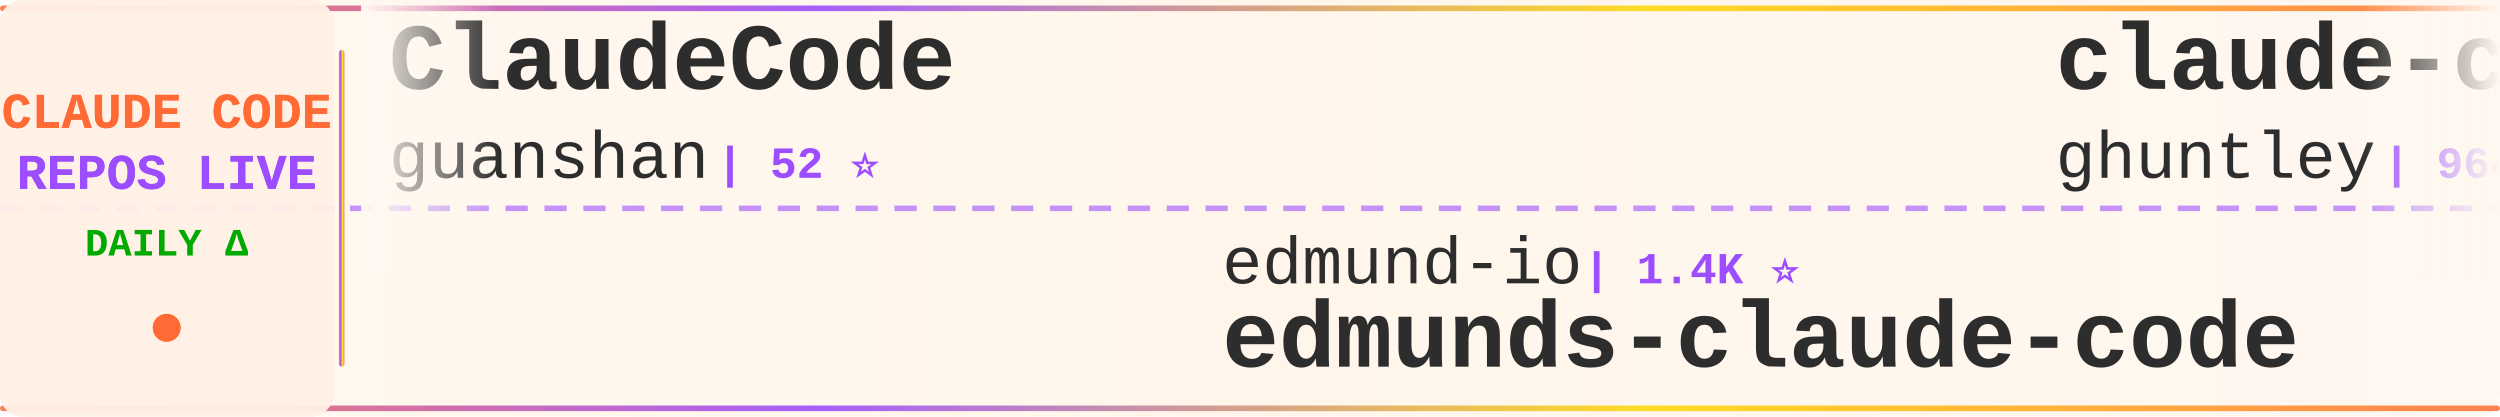
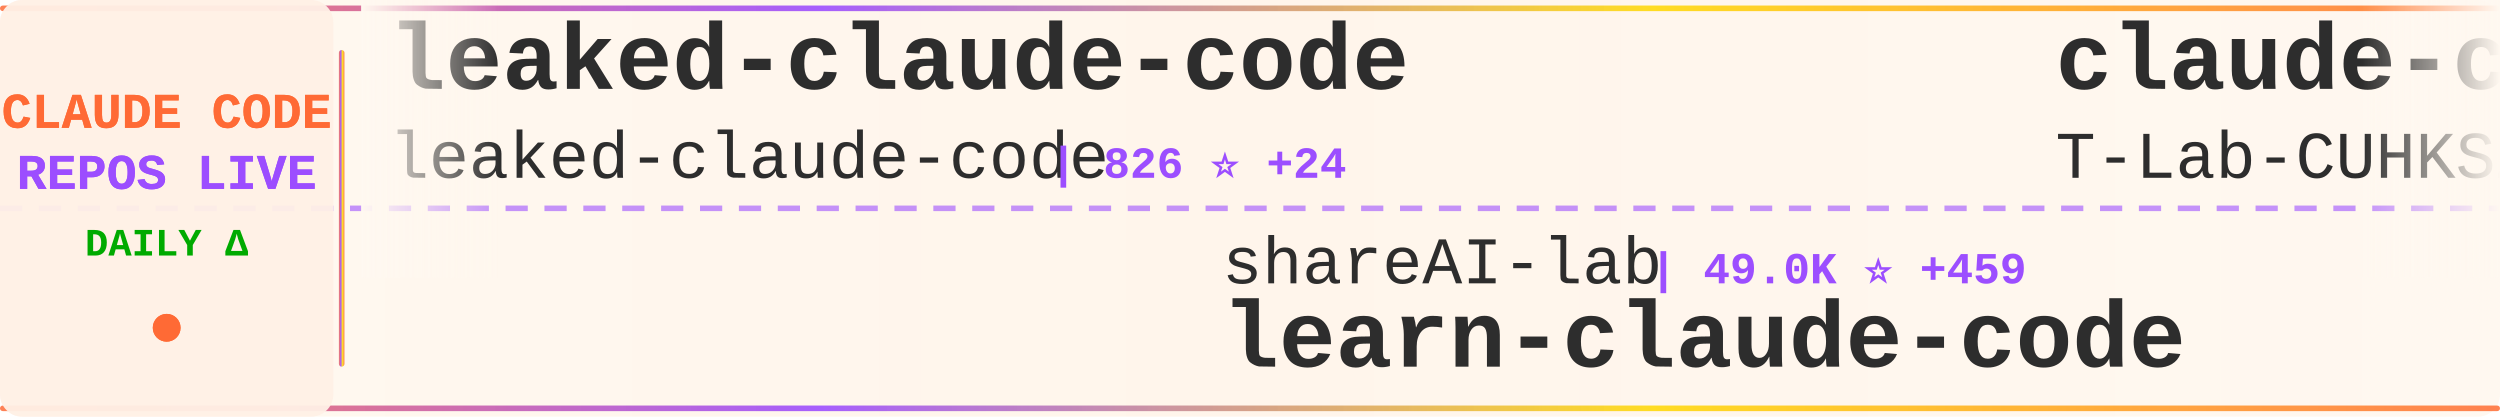
<svg xmlns="http://www.w3.org/2000/svg" width="900" height="150">
  <defs>
    <linearGradient id="tickerBg" x1="0%" y1="0%" x2="100%" y2="0%">
      <stop offset="0%" style="stop-color:#fff8f0;stop-opacity:0.98" />
      <stop offset="50%" style="stop-color:#fff5eb;stop-opacity:1" />
      <stop offset="100%" style="stop-color:#fff8f0;stop-opacity:0.98" />
    </linearGradient>
    <linearGradient id="borderGrad" x1="0%" y1="0%" x2="100%" y2="0%">
      <stop offset="0%" style="stop-color:#FF6B35;stop-opacity:0.85">
        <animate attributeName="stop-opacity" values="0.85;1;0.85" dur="2s" repeatCount="indefinite" />
      </stop>
      <stop offset="33%" style="stop-color:#9C4EFF;stop-opacity:0.9">
        <animate attributeName="stop-opacity" values="0.9;1;0.9" dur="2.2s" repeatCount="indefinite" />
      </stop>
      <stop offset="66%" style="stop-color:#FFD700;stop-opacity:0.85">
        <animate attributeName="stop-opacity" values="0.85;1;0.85" dur="1.8s" repeatCount="indefinite" />
      </stop>
      <stop offset="100%" style="stop-color:#FF6B35;stop-opacity:0.85">
        <animate attributeName="stop-opacity" values="0.85;1;0.85" dur="2s" repeatCount="indefinite" />
      </stop>
    </linearGradient>
    <filter id="textGlow">
      <feGaussianBlur stdDeviation="0.15" result="coloredBlur" />
      <feMerge>
        <feMergeNode in="coloredBlur" />
        <feMergeNode in="SourceGraphic" />
      </feMerge>
    </filter>
    <filter id="metricGlow">
      <feGaussianBlur stdDeviation="0.2" result="coloredBlur" />
      <feMerge>
        <feMergeNode in="coloredBlur" />
        <feMergeNode in="SourceGraphic" />
      </feMerge>
    </filter>
    <linearGradient id="leftFade" x1="0%" y1="0%" x2="100%" y2="0%">
      <stop offset="0%" style="stop-color:#fff8f0;stop-opacity:1" />
      <stop offset="100%" style="stop-color:#fff8f0;stop-opacity:0" />
    </linearGradient>
    <linearGradient id="rightFade" x1="0%" y1="0%" x2="100%" y2="0%">
      <stop offset="0%" style="stop-color:#fff8f0;stop-opacity:0" />
      <stop offset="100%" style="stop-color:#fff8f0;stop-opacity:1" />
    </linearGradient>
  </defs>
  <rect width="900" height="150" fill="url(#tickerBg)" rx="8" />
  <rect x="0" y="2" width="900" height="2" fill="url(#borderGrad)" rx="1" />
  <rect x="0" y="146" width="900" height="2" fill="url(#borderGrad)" rx="1" />
  <line x1="0" y1="75" x2="900" y2="75" stroke="#9C4EFF" stroke-width="2" stroke-dasharray="8 6" opacity="0.6" />
  <rect x="0" y="0" width="120" height="150" fill="#fff0e6" opacity="0.95" rx="8" />
  <text x="60" y="46" font-family="'Courier New', monospace" font-size="18" font-weight="bold" fill="#FF6B35" text-anchor="middle" filter="url(#textGlow)">
    CLAUDE CODE
  </text>
  <text x="60" y="68" font-family="'Courier New', monospace" font-size="18" font-weight="bold" fill="#9C4EFF" text-anchor="middle" filter="url(#textGlow)">
    REPOS LIVE
  </text>
  <text x="60" y="92" font-family="'Courier New', monospace" font-size="14" font-weight="bold" fill="#00aa00" text-anchor="middle">
    DAILY Δ
  </text>
  <circle cx="60" cy="118" r="5" fill="#FF6B35" filter="url(#metricGlow)">
    <animate attributeName="r" values="4;6;4" dur="1.5s" repeatCount="indefinite" />
    <animate attributeName="opacity" values="0.6;1;0.6" dur="1.5s" repeatCount="indefinite" />
  </circle>
  <rect x="122" y="18" width="2" height="114" fill="url(#borderGrad)" rx="1" />
  <clipPath id="tickerClip">
    <rect x="130" y="0" width="770" height="150" />
  </clipPath>
  <g clip-path="url(#tickerClip)">
    <g id="tickerItems">
      <animateTransform attributeName="transform" attributeType="XML" type="translate" from="0 0" to="-3000 0" dur="54s" repeatCount="indefinite" />
      <g transform="translate(0, 0)">
-         <text x="140" y="32" font-family="'Courier New', monospace" font-size="34" font-weight="bold" fill="#2d2d2d">ClaudeCode</text>
-         <text x="140" y="64" font-family="'Courier New', monospace" font-size="24" font-weight="normal" fill="#2d2d2d" opacity="1.0">guanshan</text>
-         <text x="258" y="64" font-family="'Courier New', monospace" font-size="16" font-weight="bold" fill="#9C4EFF"> | 52 ⭐</text>
+         <text x="140" y="32" font-family="'Courier New', monospace" font-size="34" font-weight="bold" fill="#2d2d2d">leaked-claude-code</text>
+         <text x="140" y="64" font-family="'Courier New', monospace" font-size="24" font-weight="normal" fill="#2d2d2d" opacity="1.0">leaked-claude-code</text>
+         <text x="378" y="64" font-family="'Courier New', monospace" font-size="16" font-weight="bold" fill="#9C4EFF"> | 826 ⭐ +24</text>
      </g>
      <g transform="translate(300, 0)">
-         <text x="140" y="102" font-family="'Courier New', monospace" font-size="24" font-weight="normal" fill="#2d2d2d" opacity="1.0">edmund-io</text>
-         <text x="270" y="102" font-family="'Courier New', monospace" font-size="16" font-weight="bold" fill="#9C4EFF"> | 1.4K ⭐</text>
-         <text x="140" y="132" font-family="'Courier New', monospace" font-size="34" font-weight="bold" fill="#2d2d2d">edmunds-claude-code</text>
+         <text x="140" y="102" font-family="'Courier New', monospace" font-size="24" font-weight="normal" fill="#2d2d2d" opacity="1.0">shareAI-lab</text>
+         <text x="294" y="102" font-family="'Courier New', monospace" font-size="16" font-weight="bold" fill="#9C4EFF"> | 49.0K ⭐ +459</text>
+         <text x="140" y="132" font-family="'Courier New', monospace" font-size="34" font-weight="bold" fill="#2d2d2d">learn-claude-code</text>
      </g>
      <g transform="translate(600, 0)">
-         <text x="140" y="32" font-family="'Courier New', monospace" font-size="34" font-weight="bold" fill="#2d2d2d">claude-code-source-code-...</text>
-         <text x="140" y="64" font-family="'Courier New', monospace" font-size="24" font-weight="normal" fill="#2d2d2d" opacity="1.0">ghuntley</text>
-         <text x="258" y="64" font-family="'Courier New', monospace" font-size="16" font-weight="bold" fill="#9C4EFF"> | 964 ⭐ +1</text>
+         <text x="140" y="32" font-family="'Courier New', monospace" font-size="34" font-weight="bold" fill="#2d2d2d">claude-code</text>
+         <text x="140" y="64" font-family="'Courier New', monospace" font-size="24" font-weight="normal" fill="#2d2d2d" opacity="1.0">T-Lab-CUHKSZ</text>
+         <text x="306" y="64" font-family="'Courier New', monospace" font-size="16" font-weight="bold" fill="#9C4EFF"> | 283 ⭐ +3</text>
      </g>
      <g transform="translate(900, 0)">
-         <text x="140" y="102" font-family="'Courier New', monospace" font-size="24" font-weight="normal" fill="#2d2d2d" opacity="1.0">lst97</text>
-         <text x="222" y="102" font-family="'Courier New', monospace" font-size="16" font-weight="bold" fill="#9C4EFF"> | 1.5K ⭐ +2</text>
-         <text x="140" y="132" font-family="'Courier New', monospace" font-size="34" font-weight="bold" fill="#2d2d2d">claude-code-sub-agents</text>
+         <text x="140" y="102" font-family="'Courier New', monospace" font-size="24" font-weight="normal" fill="#2d2d2d" opacity="1.0">zstmfhy</text>
+         <text x="246" y="102" font-family="'Courier New', monospace" font-size="16" font-weight="bold" fill="#9C4EFF"> | 188 ⭐ +1</text>
+         <text x="140" y="132" font-family="'Courier New', monospace" font-size="34" font-weight="bold" fill="#2d2d2d">Claude-code</text>
      </g>
      <g transform="translate(1200, 0)">
-         <text x="140" y="32" font-family="'Courier New', monospace" font-size="34" font-weight="bold" fill="#2d2d2d">Claude-code</text>
-         <text x="140" y="64" font-family="'Courier New', monospace" font-size="24" font-weight="normal" fill="#2d2d2d" opacity="1.0">zstmfhy</text>
-         <text x="246" y="64" font-family="'Courier New', monospace" font-size="16" font-weight="bold" fill="#9C4EFF"> | 187 ⭐</text>
+         <text x="140" y="32" font-family="'Courier New', monospace" font-size="34" font-weight="bold" fill="#2d2d2d">CLIProxyAPI</text>
+         <text x="140" y="64" font-family="'Courier New', monospace" font-size="24" font-weight="normal" fill="#2d2d2d" opacity="1.0">router-for-me</text>
+         <text x="318" y="64" font-family="'Courier New', monospace" font-size="16" font-weight="bold" fill="#9C4EFF"> | 23.5K ⭐ +269</text>
      </g>
      <g transform="translate(1500, 0)">
-         <text x="140" y="102" font-family="'Courier New', monospace" font-size="24" font-weight="normal" fill="#2d2d2d" opacity="1.0">ChinaSiro</text>
-         <text x="270" y="102" font-family="'Courier New', monospace" font-size="16" font-weight="bold" fill="#9C4EFF"> | 8.5K ⭐ +78</text>
-         <text x="140" y="132" font-family="'Courier New', monospace" font-size="34" font-weight="bold" fill="#2d2d2d">claude-code-sourcemap</text>
+         <text x="140" y="102" font-family="'Courier New', monospace" font-size="24" font-weight="normal" fill="#2d2d2d" opacity="1.0">davila7</text>
+         <text x="246" y="102" font-family="'Courier New', monospace" font-size="16" font-weight="bold" fill="#9C4EFF"> | 24.2K ⭐ +58</text>
+         <text x="140" y="132" font-family="'Courier New', monospace" font-size="34" font-weight="bold" fill="#2d2d2d">claude-code-templates</text>
      </g>
      <g transform="translate(1800, 0)">
-         <text x="140" y="32" font-family="'Courier New', monospace" font-size="34" font-weight="bold" fill="#2d2d2d">claude-code-settings</text>
-         <text x="140" y="64" font-family="'Courier New', monospace" font-size="24" font-weight="normal" fill="#2d2d2d" opacity="1.0">feiskyer</text>
-         <text x="258" y="64" font-family="'Courier New', monospace" font-size="16" font-weight="bold" fill="#9C4EFF"> | 1.4K ⭐ +7</text>
+         <text x="140" y="32" font-family="'Courier New', monospace" font-size="34" font-weight="bold" fill="#2d2d2d">ralph</text>
+         <text x="140" y="64" font-family="'Courier New', monospace" font-size="24" font-weight="normal" fill="#2d2d2d" opacity="1.0">snarktank</text>
+         <text x="270" y="64" font-family="'Courier New', monospace" font-size="16" font-weight="bold" fill="#9C4EFF"> | 14.5K ⭐ +65</text>
      </g>
      <g transform="translate(2100, 0)">
-         <text x="140" y="102" font-family="'Courier New', monospace" font-size="24" font-weight="normal" fill="#2d2d2d" opacity="1.0">VineeTagarwaL-code</text>
-         <text x="378" y="102" font-family="'Courier New', monospace" font-size="16" font-weight="bold" fill="#9C4EFF"> | 258 ⭐ +1</text>
-         <text x="140" y="132" font-family="'Courier New', monospace" font-size="34" font-weight="bold" fill="#2d2d2d">claude-code</text>
+         <text x="140" y="102" font-family="'Courier New', monospace" font-size="24" font-weight="normal" fill="#2d2d2d" opacity="1.0">anthropics</text>
+         <text x="282" y="102" font-family="'Courier New', monospace" font-size="16" font-weight="bold" fill="#9C4EFF"> | 111.5K ⭐ +600</text>
+         <text x="140" y="132" font-family="'Courier New', monospace" font-size="34" font-weight="bold" fill="#2d2d2d">skills</text>
      </g>
      <g transform="translate(2400, 0)">
-         <text x="140" y="32" font-family="'Courier New', monospace" font-size="34" font-weight="bold" fill="#2d2d2d">claude-code-infrastructu...</text>
-         <text x="140" y="64" font-family="'Courier New', monospace" font-size="24" font-weight="normal" fill="#2d2d2d" opacity="1.0">diet103</text>
-         <text x="246" y="64" font-family="'Courier New', monospace" font-size="16" font-weight="bold" fill="#9C4EFF"> | 9.4K ⭐ +8</text>
+         <text x="140" y="32" font-family="'Courier New', monospace" font-size="34" font-weight="bold" fill="#2d2d2d">claude-code-sub-agents</text>
+         <text x="140" y="64" font-family="'Courier New', monospace" font-size="24" font-weight="normal" fill="#2d2d2d" opacity="1.0">lst97</text>
+         <text x="222" y="64" font-family="'Courier New', monospace" font-size="16" font-weight="bold" fill="#9C4EFF"> | 1.5K ⭐ +3</text>
      </g>
      <g transform="translate(2700, 0)">
-         <text x="140" y="102" font-family="'Courier New', monospace" font-size="24" font-weight="normal" fill="#2d2d2d" opacity="1.0">freestylefly</text>
-         <text x="306" y="102" font-family="'Courier New', monospace" font-size="16" font-weight="bold" fill="#9C4EFF"> | 117 ⭐</text>
-         <text x="140" y="132" font-family="'Courier New', monospace" font-size="34" font-weight="bold" fill="#2d2d2d">claude-code</text>
+         <text x="140" y="102" font-family="'Courier New', monospace" font-size="24" font-weight="normal" fill="#2d2d2d" opacity="1.0">oboard</text>
+         <text x="234" y="102" font-family="'Courier New', monospace" font-size="16" font-weight="bold" fill="#9C4EFF"> | 2.8K ⭐ +31</text>
+         <text x="140" y="132" font-family="'Courier New', monospace" font-size="34" font-weight="bold" fill="#2d2d2d">claude-code-rev</text>
      </g>
      <g transform="translate(3000, 0)">
-         <text x="140" y="32" font-family="'Courier New', monospace" font-size="34" font-weight="bold" fill="#2d2d2d">ClaudeCode</text>
-         <text x="140" y="64" font-family="'Courier New', monospace" font-size="24" font-weight="normal" fill="#2d2d2d" opacity="1.0">guanshan</text>
-         <text x="258" y="64" font-family="'Courier New', monospace" font-size="16" font-weight="bold" fill="#9C4EFF"> | 52 ⭐</text>
+         <text x="140" y="32" font-family="'Courier New', monospace" font-size="34" font-weight="bold" fill="#2d2d2d">leaked-claude-code</text>
+         <text x="140" y="64" font-family="'Courier New', monospace" font-size="24" font-weight="normal" fill="#2d2d2d" opacity="1.0">leaked-claude-code</text>
+         <text x="378" y="64" font-family="'Courier New', monospace" font-size="16" font-weight="bold" fill="#9C4EFF"> | 826 ⭐ +24</text>
      </g>
      <g transform="translate(3300, 0)">
-         <text x="140" y="102" font-family="'Courier New', monospace" font-size="24" font-weight="normal" fill="#2d2d2d" opacity="1.0">edmund-io</text>
-         <text x="270" y="102" font-family="'Courier New', monospace" font-size="16" font-weight="bold" fill="#9C4EFF"> | 1.4K ⭐</text>
-         <text x="140" y="132" font-family="'Courier New', monospace" font-size="34" font-weight="bold" fill="#2d2d2d">edmunds-claude-code</text>
+         <text x="140" y="102" font-family="'Courier New', monospace" font-size="24" font-weight="normal" fill="#2d2d2d" opacity="1.0">shareAI-lab</text>
+         <text x="294" y="102" font-family="'Courier New', monospace" font-size="16" font-weight="bold" fill="#9C4EFF"> | 49.0K ⭐ +459</text>
+         <text x="140" y="132" font-family="'Courier New', monospace" font-size="34" font-weight="bold" fill="#2d2d2d">learn-claude-code</text>
      </g>
      <g transform="translate(3600, 0)">
-         <text x="140" y="32" font-family="'Courier New', monospace" font-size="34" font-weight="bold" fill="#2d2d2d">claude-code-source-code-...</text>
-         <text x="140" y="64" font-family="'Courier New', monospace" font-size="24" font-weight="normal" fill="#2d2d2d" opacity="1.0">ghuntley</text>
-         <text x="258" y="64" font-family="'Courier New', monospace" font-size="16" font-weight="bold" fill="#9C4EFF"> | 964 ⭐ +1</text>
+         <text x="140" y="32" font-family="'Courier New', monospace" font-size="34" font-weight="bold" fill="#2d2d2d">claude-code</text>
+         <text x="140" y="64" font-family="'Courier New', monospace" font-size="24" font-weight="normal" fill="#2d2d2d" opacity="1.0">T-Lab-CUHKSZ</text>
+         <text x="306" y="64" font-family="'Courier New', monospace" font-size="16" font-weight="bold" fill="#9C4EFF"> | 283 ⭐ +3</text>
      </g>
      <g transform="translate(3900, 0)">
-         <text x="140" y="102" font-family="'Courier New', monospace" font-size="24" font-weight="normal" fill="#2d2d2d" opacity="1.0">lst97</text>
-         <text x="222" y="102" font-family="'Courier New', monospace" font-size="16" font-weight="bold" fill="#9C4EFF"> | 1.5K ⭐ +2</text>
-         <text x="140" y="132" font-family="'Courier New', monospace" font-size="34" font-weight="bold" fill="#2d2d2d">claude-code-sub-agents</text>
+         <text x="140" y="102" font-family="'Courier New', monospace" font-size="24" font-weight="normal" fill="#2d2d2d" opacity="1.0">zstmfhy</text>
+         <text x="246" y="102" font-family="'Courier New', monospace" font-size="16" font-weight="bold" fill="#9C4EFF"> | 188 ⭐ +1</text>
+         <text x="140" y="132" font-family="'Courier New', monospace" font-size="34" font-weight="bold" fill="#2d2d2d">Claude-code</text>
      </g>
    </g>
  </g>
  <rect x="130" y="0" width="50" height="100" fill="url(#leftFade)" />
  <rect x="850" y="0" width="50" height="100" fill="url(#rightFade)" />
</svg>
